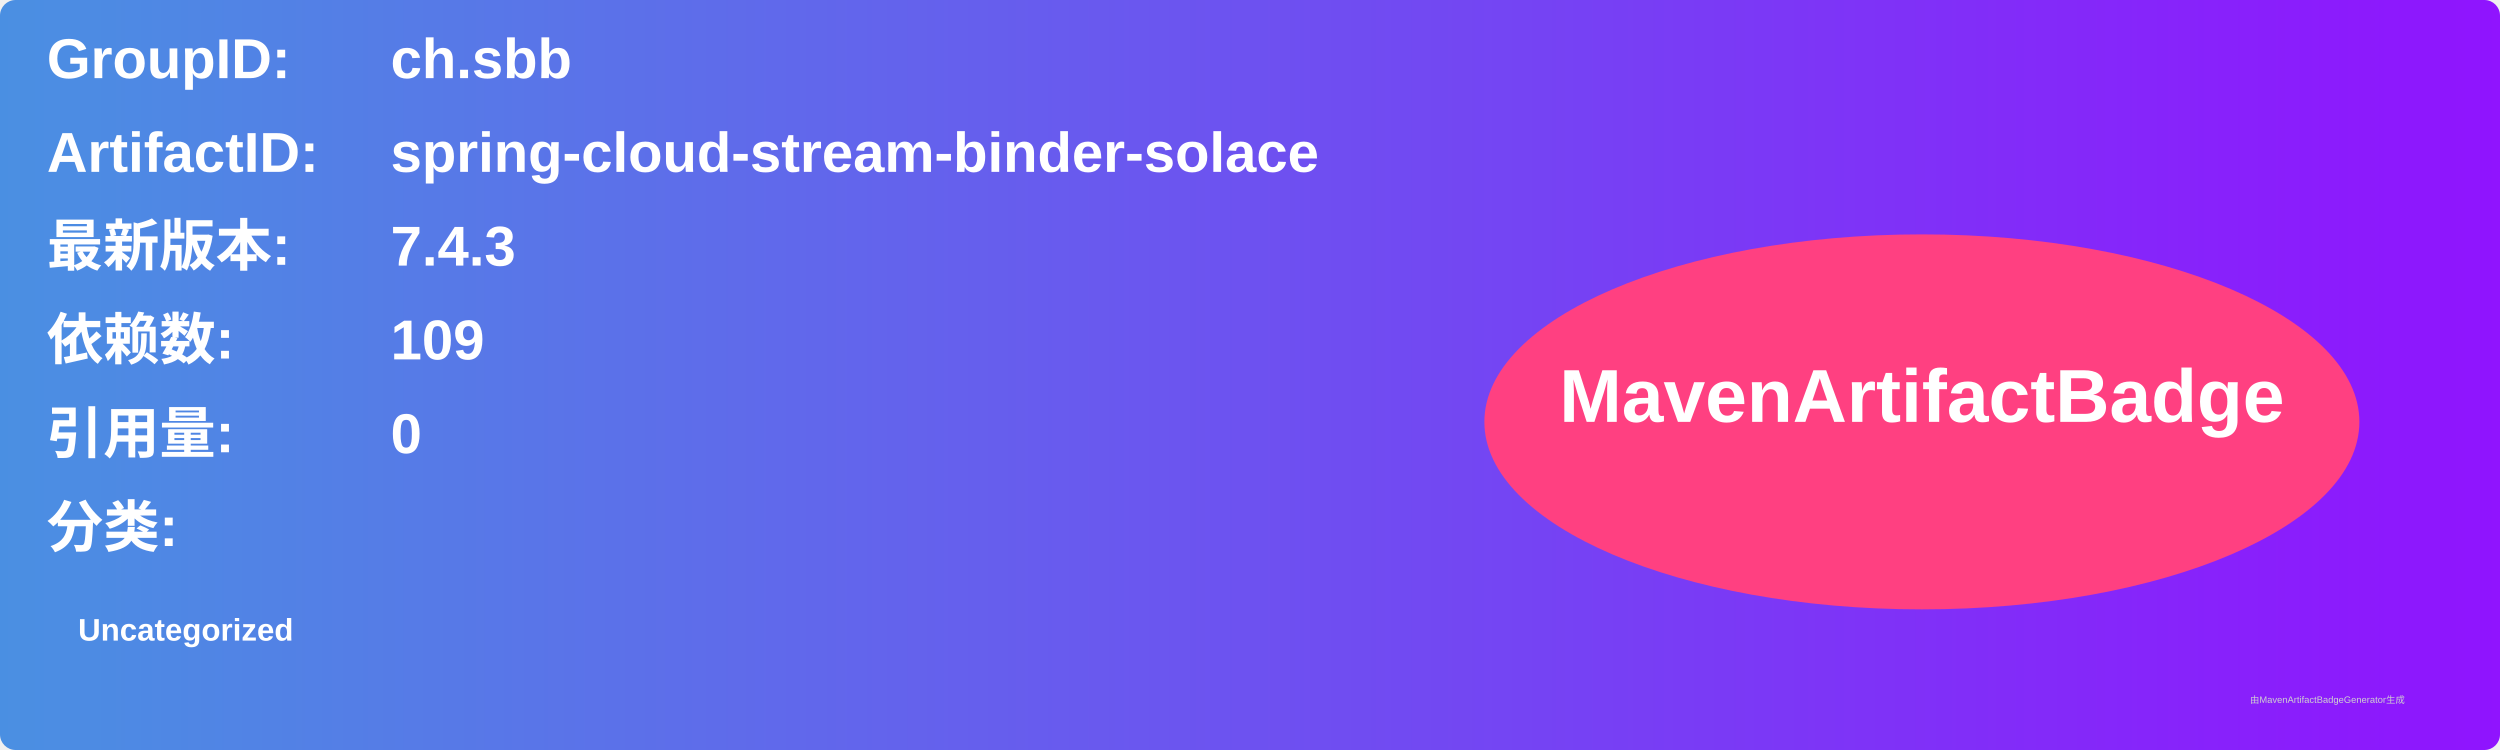
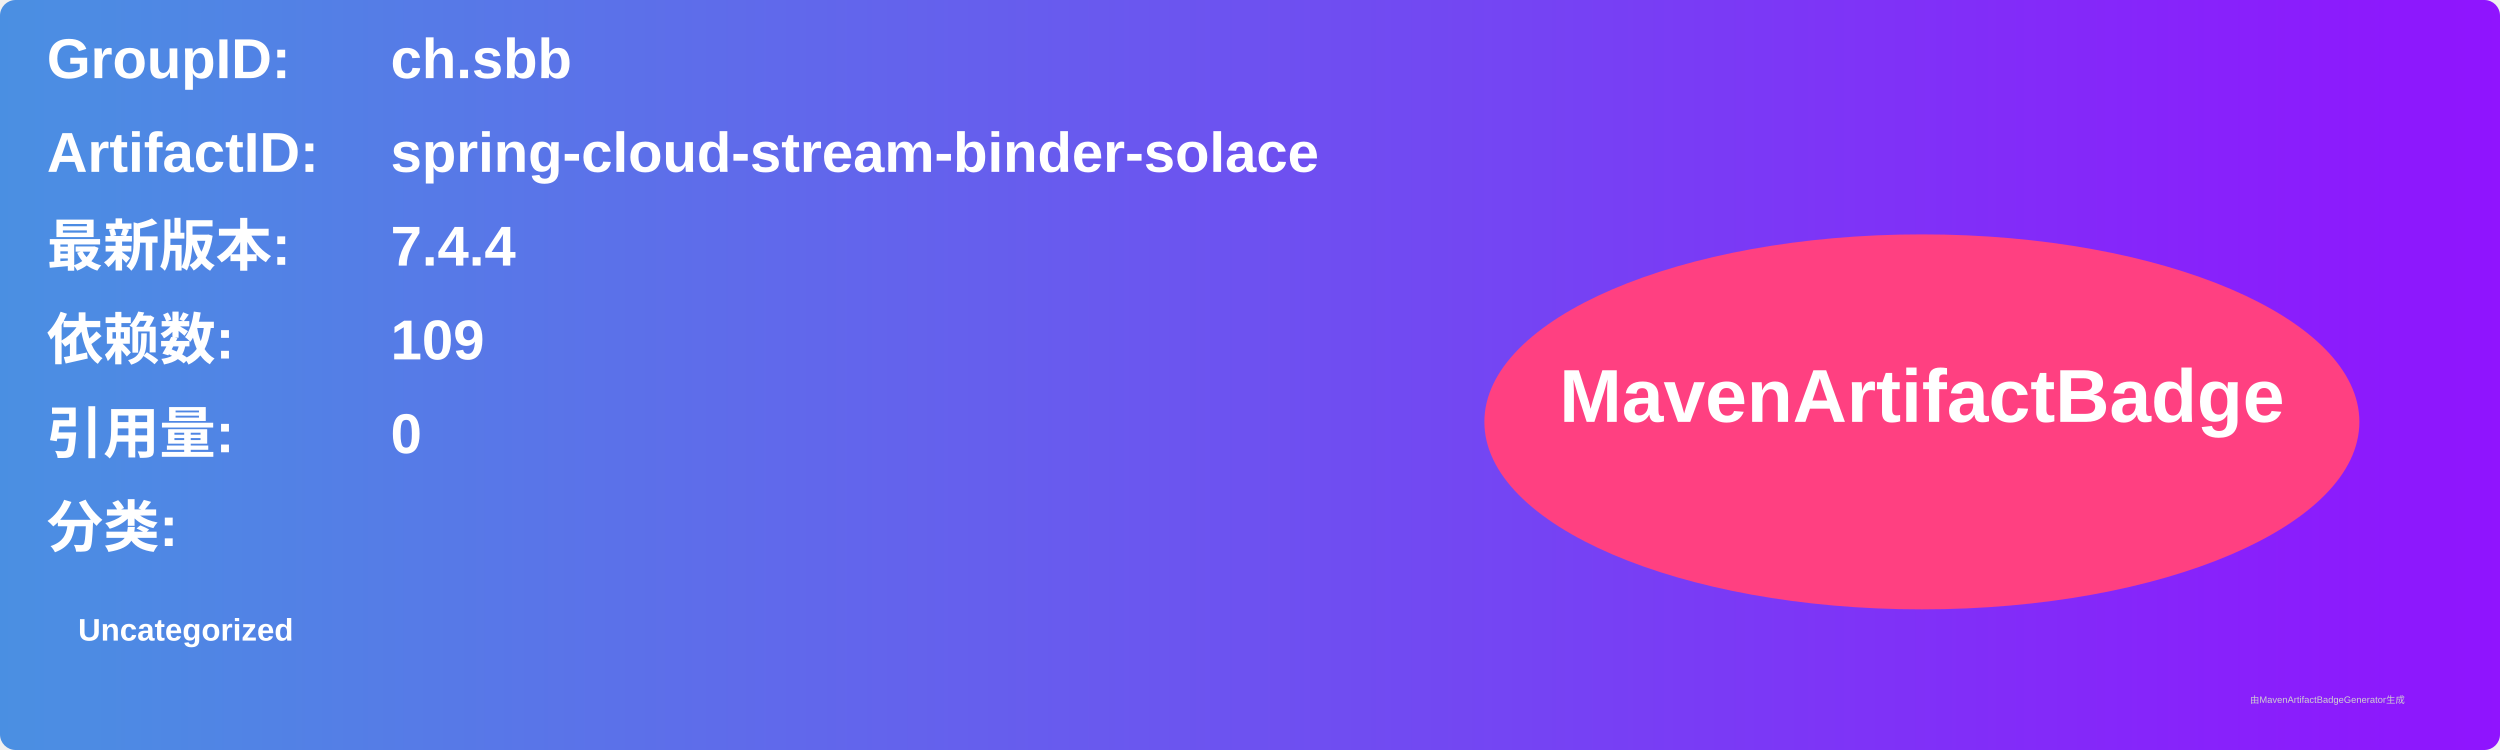
<svg xmlns="http://www.w3.org/2000/svg" width="800" height="240" viewBox="0 0 800 240">
  <linearGradient id="grad" x1="0%" y1="0%" x2="100%" y2="0%">
    <stop offset="0%" stop-color="#4a90e2" />
    <stop offset="100%" stop-color="#9013fe" />
  </linearGradient>
  <rect width="100%" height="100%" rx="5" ry="5" fill="url(#grad)" />
  <g transform="translate(15, 15)">
    <text x="0" y="10" font-family="Arial" font-size="18" fill="white" font-weight="bold" width="260">GroupID:</text>
    <text x="110" y="10" font-family="Arial" font-size="18" fill="white" font-weight="bold" width="460">ch.sbb</text>
    <text x="0" y="40" font-family="Arial" font-size="18" fill="white" font-weight="bold" width="260">ArtifactID:</text>
    <text x="110" y="40" font-family="Arial" font-size="18" fill="white" font-weight="bold" width="460">spring-cloud-stream-binder-solace</text>
    <text x="0" y="70" font-family="Arial" font-size="18" fill="white" font-weight="bold">最新版本:</text>
    <text x="110" y="70" font-family="Arial" font-size="18" fill="white" font-weight="bold">
-       <tspan font-weight="bold">7.4.3</tspan>
+       <tspan font-weight="bold">7.4.4</tspan>
    </text>
    <text x="0" y="100" font-family="Arial" font-size="18" fill="white" font-weight="bold">依赖数: </text>
    <text x="110" y="100" font-family="Arial" font-size="18" fill="white">
      <tspan font-weight="bold">109</tspan>
    </text>
    <text x="0" y="130" font-family="Arial" font-size="18" fill="white" font-weight="bold">引用量: </text>
    <text x="110" y="130" font-family="Arial" font-size="18" fill="white">
      <tspan font-weight="bold">0</tspan>
    </text>
    <text x="0" y="160" font-family="Arial" font-size="18" fill="white" font-weight="bold">分类:</text>
    <text x="10" y="190" font-family="Arial" font-size="10" fill="white">
      <tspan font-weight="bold">Uncategorized</tspan>
    </text>
    <ellipse cx="600" cy="120" rx="140" ry="60" fill="#ff4081" />
    <text x="600" y="120" text-anchor="middle" font-family="Arial" font-size="24" fill="white" font-weight="bold">MavenArtifactBadge</text>
  </g>
  <text x="720" y="225" font-family="Arial" font-size="3" fill="#d0d0d0">由MavenArtifactBadgeGenerator生成</text>
</svg>
